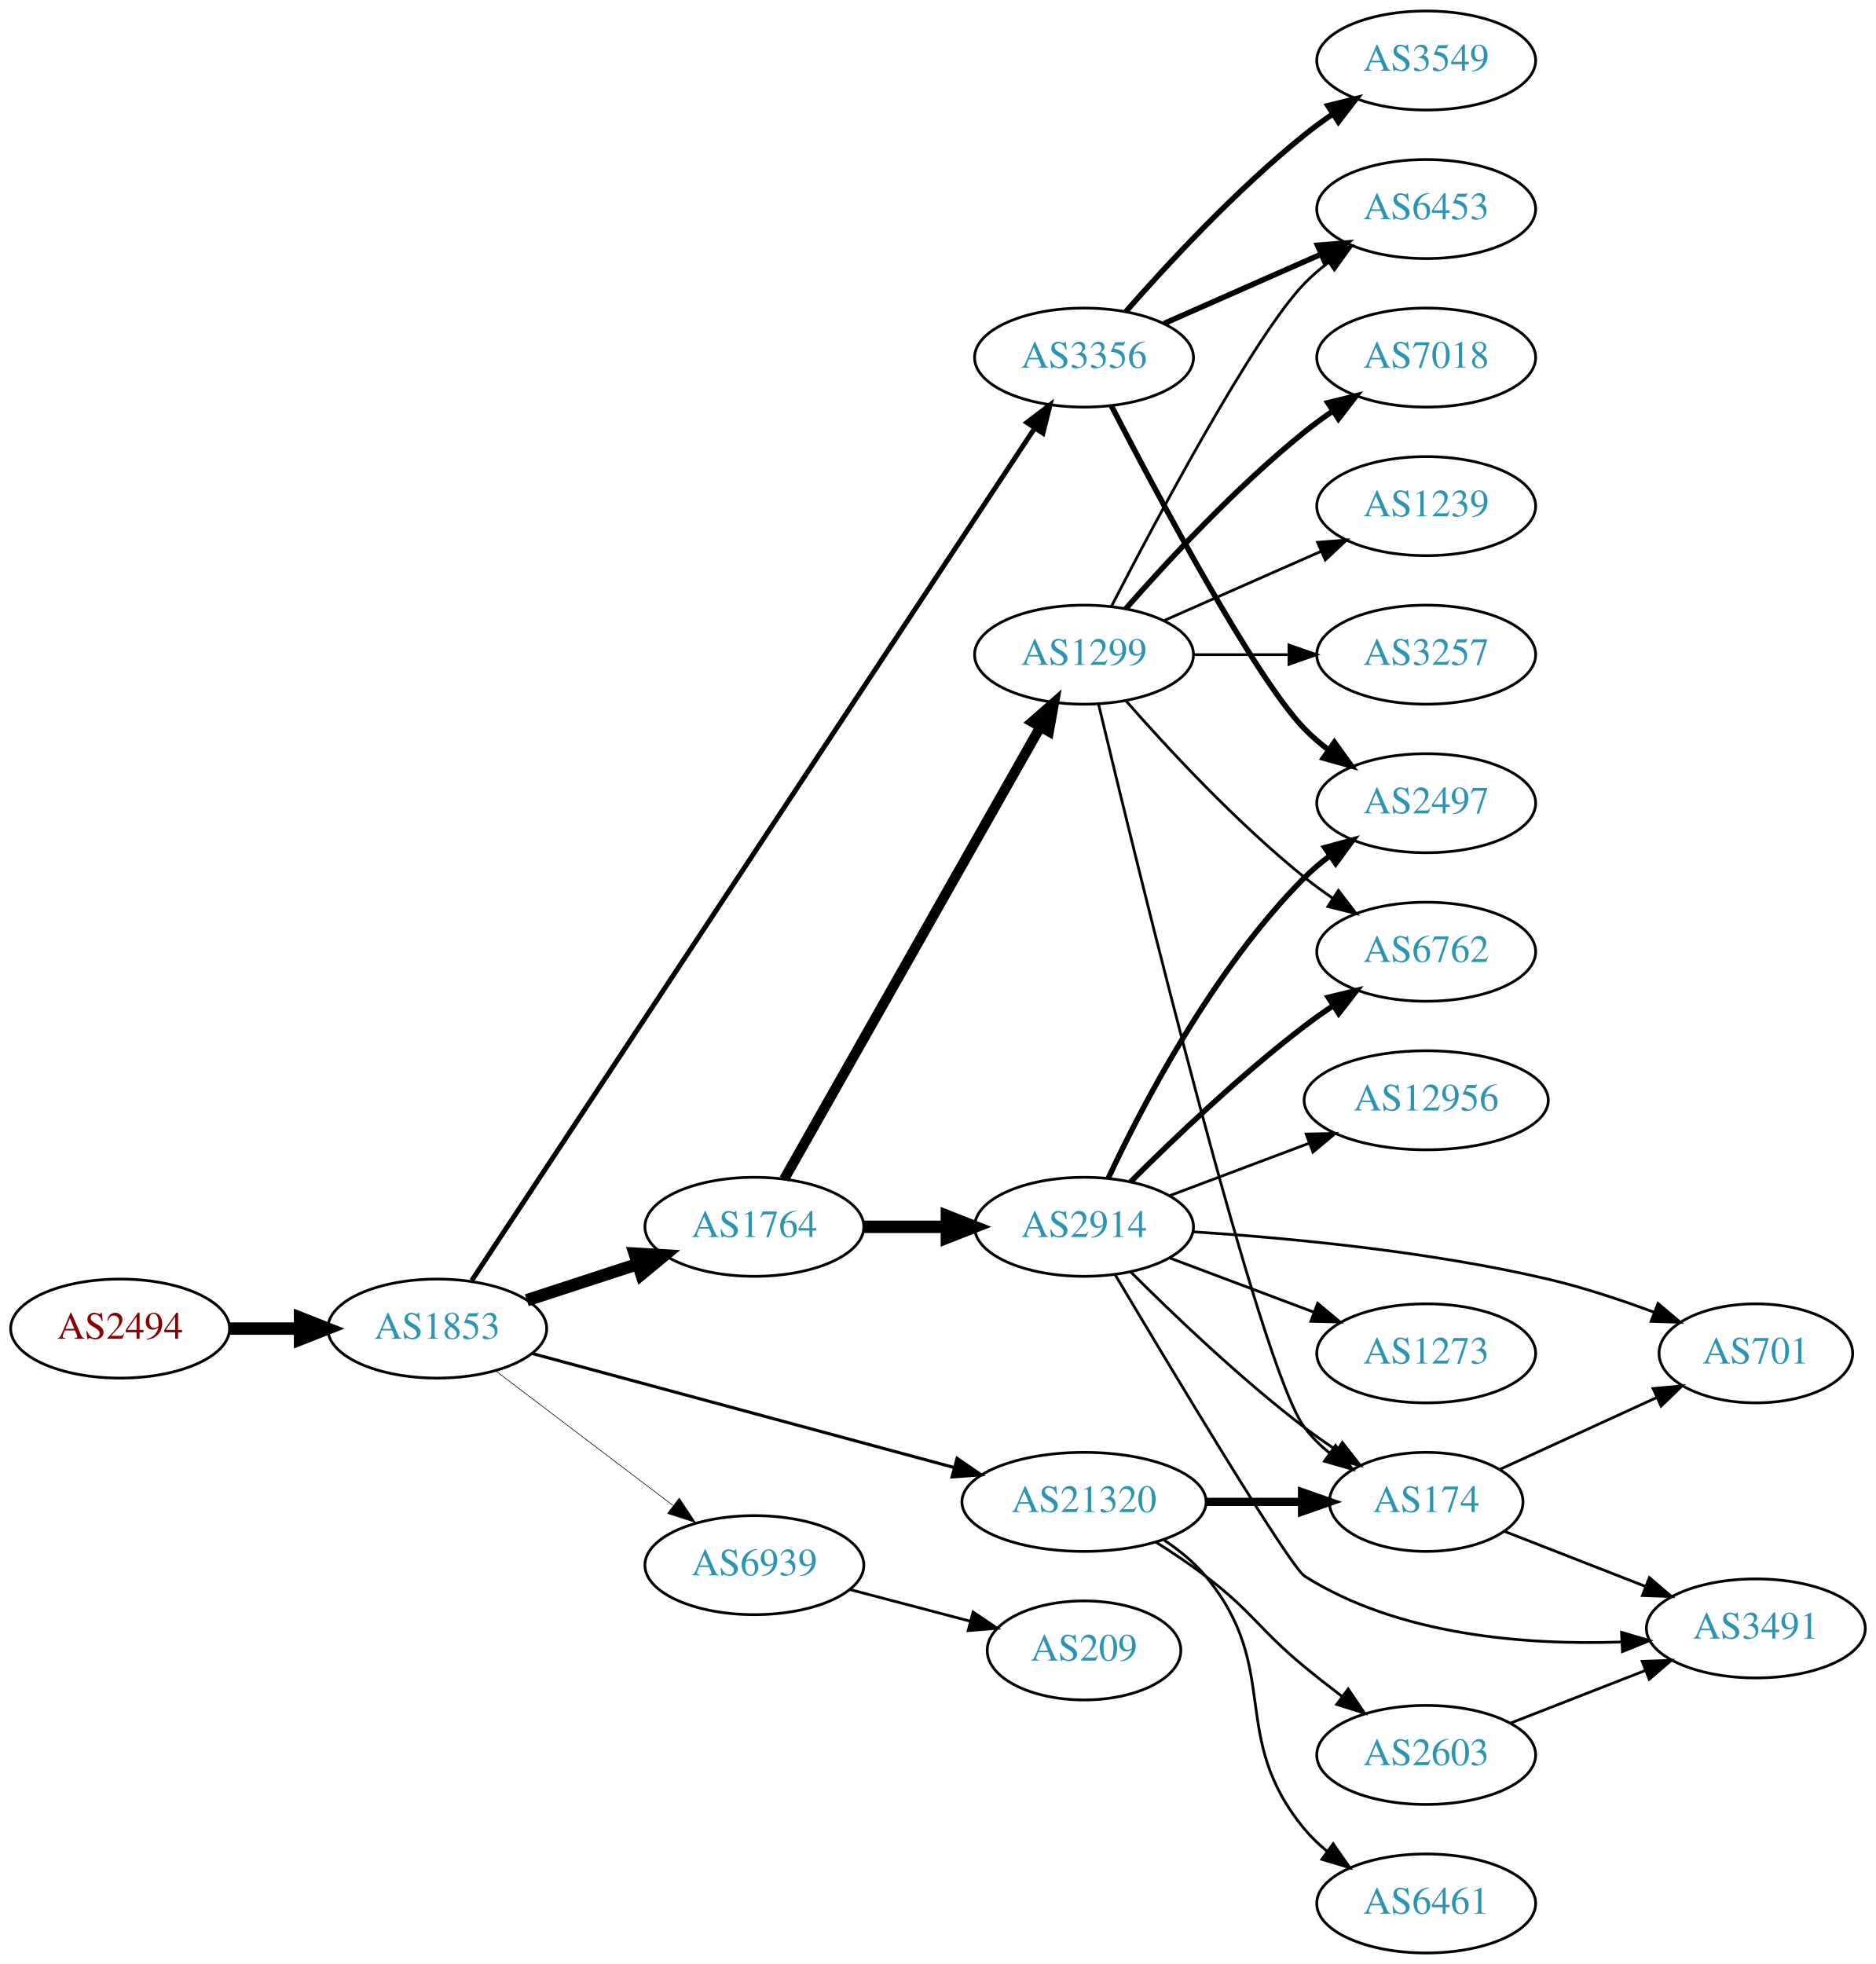
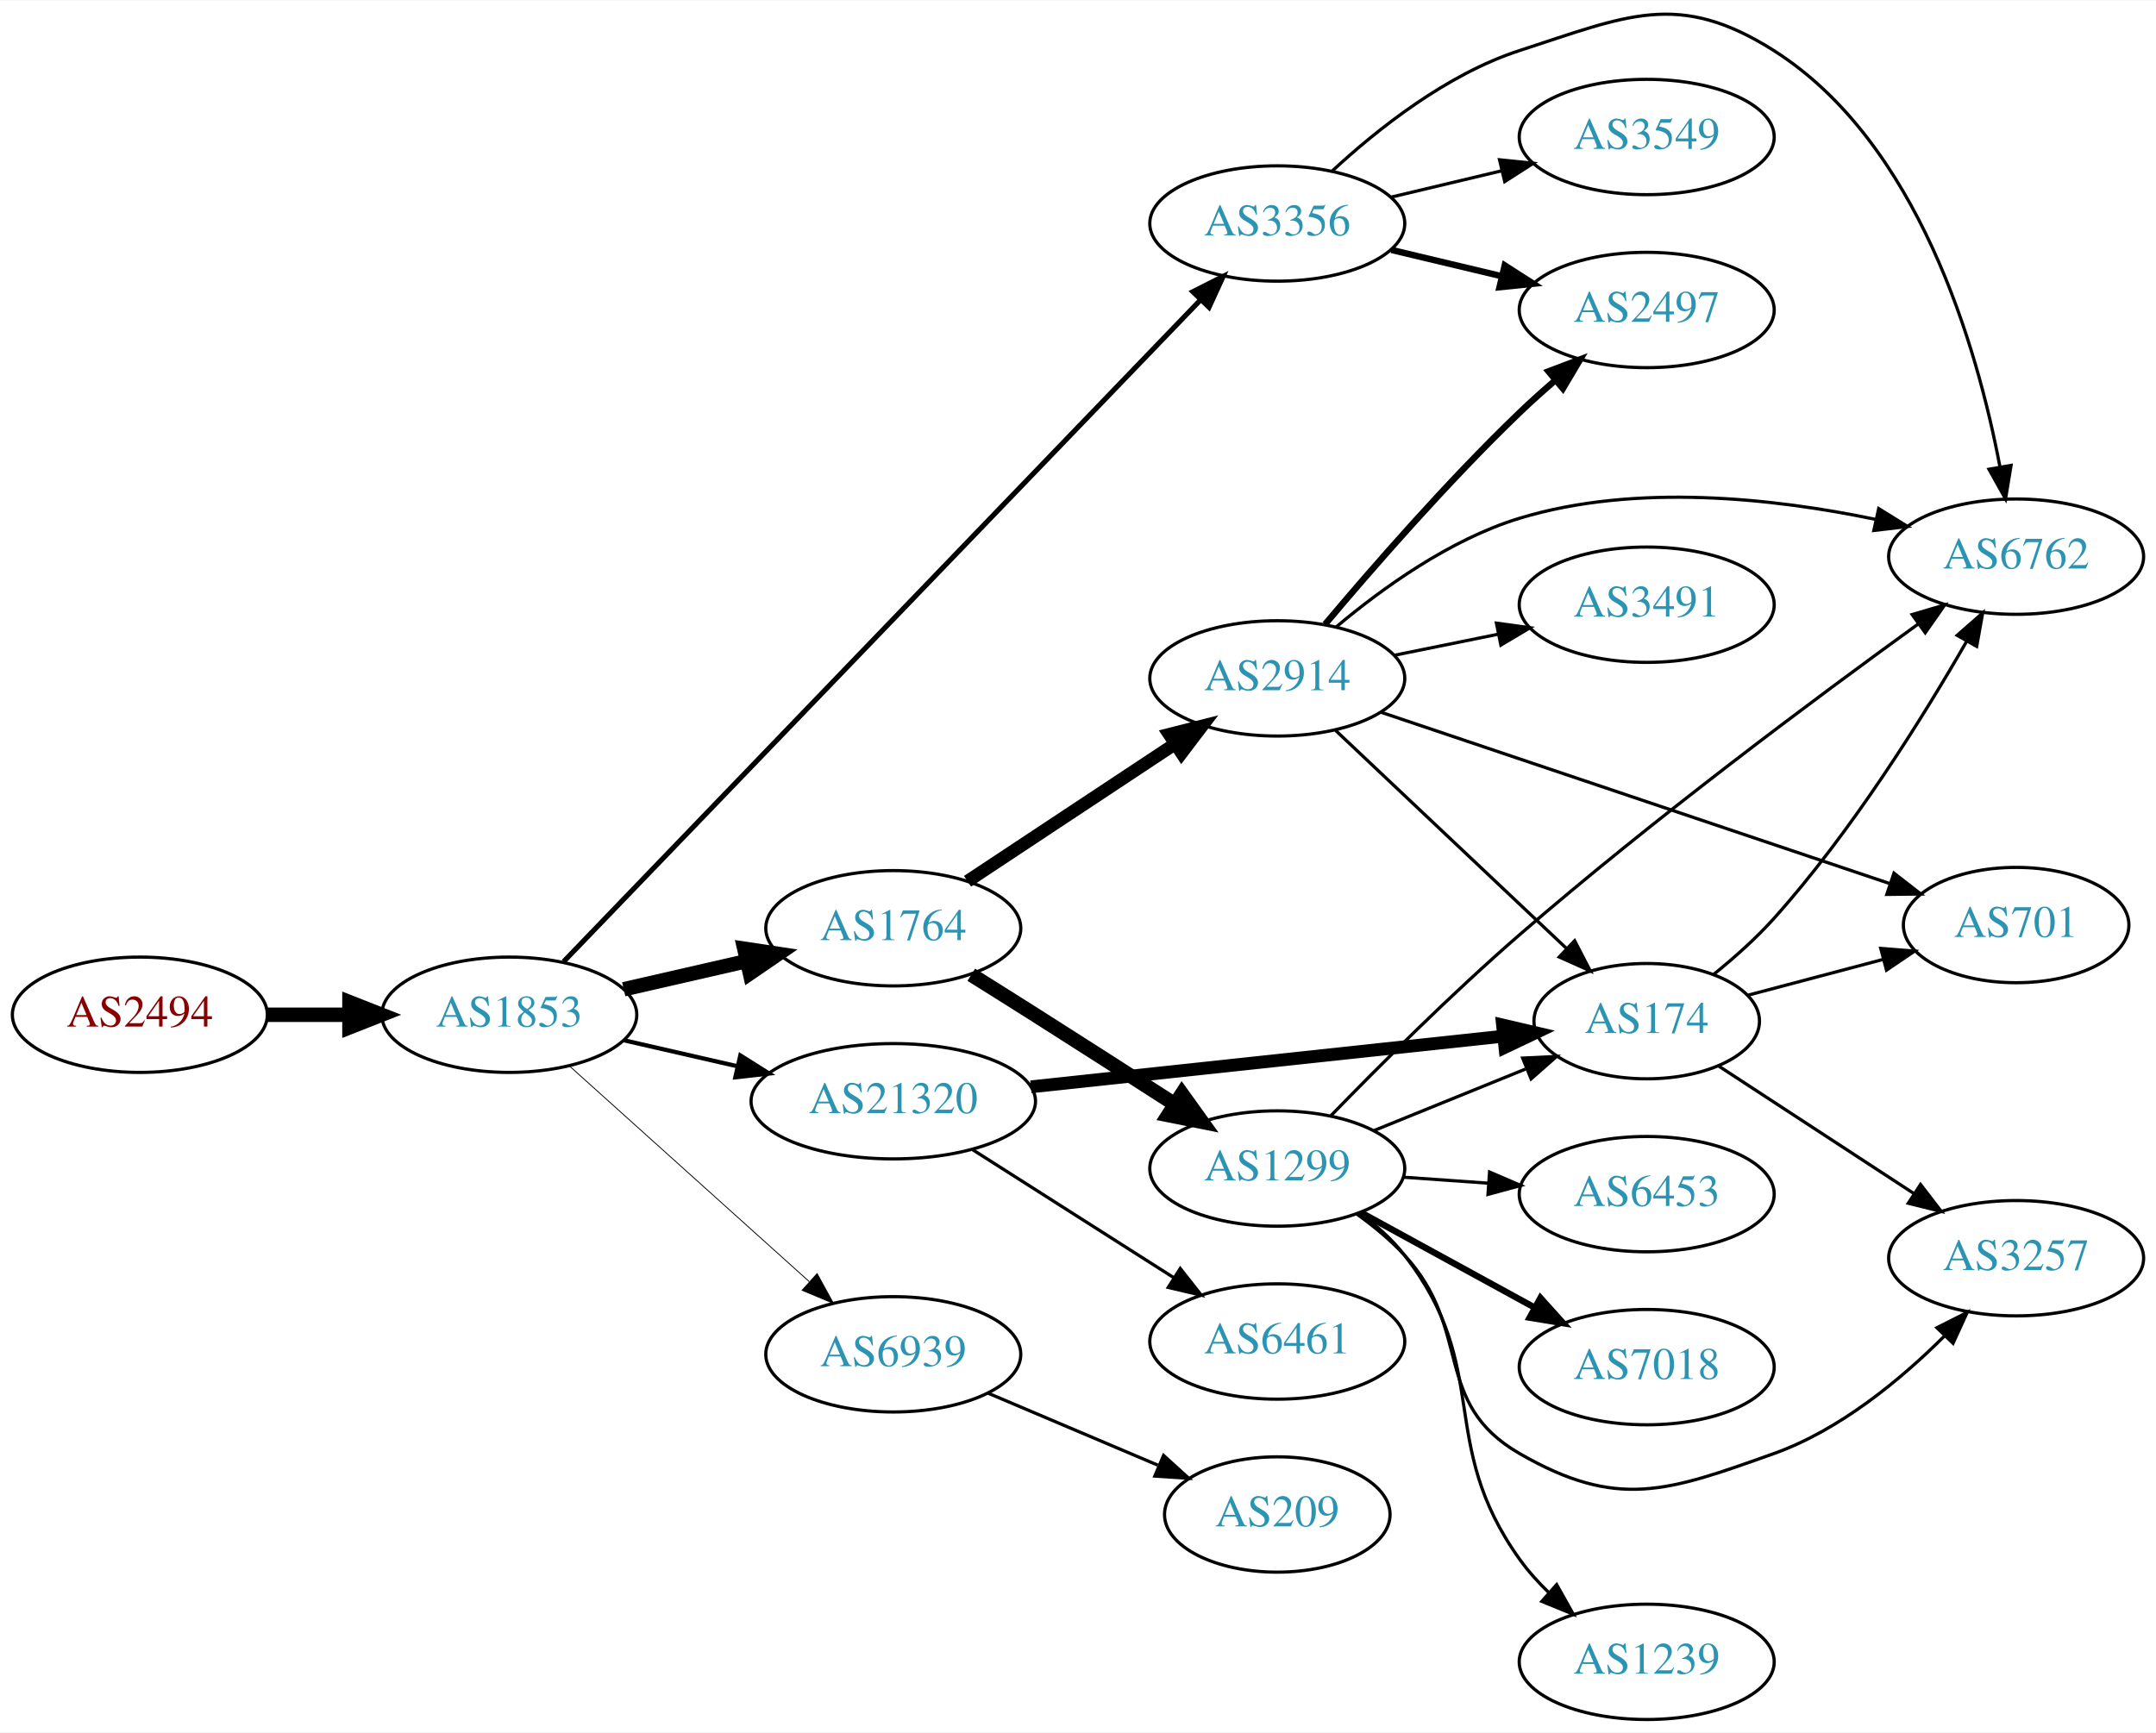
- <svg xmlns="http://www.w3.org/2000/svg" xmlns:xlink="http://www.w3.org/1999/xlink" width="682pt" height="714pt" viewBox="0.00 0.00 681.96 714.00">
-   <g id="graph0" class="graph" transform="scale(1 1) rotate(0) translate(4 710)">
-     <polygon fill="white" stroke="none" points="-4,4 -4,-710 677.956,-710 677.956,4 -4,4" />
+ <svg xmlns="http://www.w3.org/2000/svg" xmlns:xlink="http://www.w3.org/1999/xlink" width="673pt" height="541pt" viewBox="0.00 0.00 672.86 540.64">
+   <g id="graph0" class="graph" transform="scale(1 1) rotate(0) translate(4 536.644)">
+     <polygon fill="white" stroke="none" points="-4,4 -4,-536.644 668.857,-536.644 668.857,4 -4,4" />
    <g id="node1" class="node">
      <g id="a_node1">
        <a xlink:href="/asn/2494" xlink:title="AS2494 ~ MUWNET Autonomous System [AT]">
-           <ellipse fill="#ffffff" stroke="black" cx="39.647" cy="-227" rx="39.794" ry="18" />
-           <text text-anchor="middle" x="39.647" y="-223.3" font-family="Times,serif" font-size="14.00" fill="#880000">AS2494</text>
+           <ellipse fill="#ffffff" stroke="black" cx="39.647" cy="-220" rx="39.794" ry="18" />
+           <text text-anchor="middle" x="39.647" y="-216.3" font-family="Times,serif" font-size="14.00" fill="#880000">AS2494</text>
        </a>
      </g>
    </g>
    <g id="node2" class="node">
      <g id="a_node2">
        <a xlink:href="/asn/1853" xlink:title="AS1853 ~ ACOnet Backbone [AT]">
-           <ellipse fill="#ffffff" stroke="black" cx="154.939" cy="-227" rx="39.794" ry="18" />
-           <text text-anchor="middle" x="154.939" y="-223.3" font-family="Times,serif" font-size="14.00" fill="#2c94b3">AS1853</text>
+           <ellipse fill="#ffffff" stroke="black" cx="154.939" cy="-220" rx="39.794" ry="18" />
+           <text text-anchor="middle" x="154.939" y="-216.3" font-family="Times,serif" font-size="14.00" fill="#2c94b3">AS1853</text>
        </a>
      </g>
    </g>
    <g id="edge1" class="edge">
-       <path fill="none" stroke="black" stroke-width="4.5" d="M79.319,-227C87.522,-227 96.286,-227 104.818,-227" />
-       <polygon fill="black" stroke="black" stroke-width="4.5" points="105.057,-230.938 115.057,-227 105.057,-223.063 105.057,-230.938" />
+       <path fill="none" stroke="black" stroke-width="4.5" d="M79.319,-220C87.522,-220 96.286,-220 104.818,-220" />
+       <polygon fill="black" stroke="black" stroke-width="4.5" points="105.057,-223.938 115.057,-220 105.057,-216.063 105.057,-223.938" />
    </g>
    <g id="node3" class="node">
      <g id="a_node3">
-         <a xlink:href="/asn/3356" xlink:title="AS3356 ~ Level 3 Parent, LLC [US]">
-           <ellipse fill="#ffffff" stroke="black" cx="390.075" cy="-580" rx="39.794" ry="18" />
-           <text text-anchor="middle" x="390.075" y="-576.3" font-family="Times,serif" font-size="14.00" fill="#2c94b3">AS3356</text>
+         <a xlink:href="/asn/1764" xlink:title="AS1764 ~ NEXTLAYER-AS [AT]">
+           <ellipse fill="#ffffff" stroke="black" cx="274.782" cy="-247" rx="39.794" ry="18" />
+           <text text-anchor="middle" x="274.782" y="-243.3" font-family="Times,serif" font-size="14.00" fill="#2c94b3">AS1764</text>
        </a>
      </g>
    </g>
    <g id="edge2" class="edge">
-       <path fill="none" stroke="black" stroke-width="1.8" d="M167.501,-244.505C205.575,-302.155 327.164,-486.258 372.139,-554.356" />
-       <polygon fill="black" stroke="black" stroke-width="1.8" points="369.287,-556.39 377.719,-562.805 375.128,-552.532 369.287,-556.39" />
+       <path fill="none" stroke="black" stroke-width="4.5" d="M190.659,-227.955C202.659,-230.704 216.28,-233.825 228.972,-236.733" />
+       <polygon fill="black" stroke="black" stroke-width="4.5" points="228.277,-240.613 238.904,-239.009 230.036,-232.937 228.277,-240.613" />
    </g>
    <g id="node4" class="node">
      <g id="a_node4">
-         <a xlink:href="/asn/1764" xlink:title="AS1764 ~ NEXTLAYER-AS [AT]">
-           <ellipse fill="#ffffff" stroke="black" cx="270.232" cy="-264" rx="39.794" ry="18" />
-           <text text-anchor="middle" x="270.232" y="-260.3" font-family="Times,serif" font-size="14.00" fill="#2c94b3">AS1764</text>
+         <a xlink:href="/asn/3356" xlink:title="AS3356 ~ Level 3 Parent, LLC [US]">
+           <ellipse fill="#ffffff" stroke="black" cx="394.625" cy="-467" rx="39.794" ry="18" />
+           <text text-anchor="middle" x="394.625" y="-463.3" font-family="Times,serif" font-size="14.00" fill="#2c94b3">AS3356</text>
        </a>
      </g>
    </g>
    <g id="edge3" class="edge">
-       <path fill="none" stroke="black" stroke-width="4.5" d="M187.498,-237.307C199.915,-241.362 214.348,-246.076 227.6,-250.403" />
-       <polygon fill="black" stroke="black" stroke-width="4.5" points="226.722,-254.259 237.45,-253.62 229.167,-246.773 226.722,-254.259" />
+       <path fill="none" stroke="black" stroke-width="1.588" d="M171.904,-236.59C213.005,-279.302 322.59,-393.182 370.577,-443.049" />
+       <polygon fill="black" stroke="black" stroke-width="1.588" points="368.274,-445.704 377.73,-450.482 373.318,-440.85 368.274,-445.704" />
    </g>
    <g id="node5" class="node">
      <g id="a_node5">
        <a xlink:href="/asn/21320" xlink:title="AS21320 ~ GEANT Vereniging [EU]">
-           <ellipse fill="#ffffff" stroke="black" cx="390.075" cy="-164" rx="44.393" ry="18" />
-           <text text-anchor="middle" x="390.075" y="-160.3" font-family="Times,serif" font-size="14.00" fill="#2c94b3">AS21320</text>
+           <ellipse fill="#ffffff" stroke="black" cx="274.782" cy="-193" rx="44.393" ry="18" />
+           <text text-anchor="middle" x="274.782" y="-189.3" font-family="Times,serif" font-size="14.00" fill="#2c94b3">AS21320</text>
        </a>
      </g>
    </g>
    <g id="edge4" class="edge">
-       <path fill="none" stroke="black" stroke-width="1.125" d="M189.342,-217.974C229.609,-207.092 297.501,-188.746 342.796,-176.506" />
-       <polygon fill="black" stroke="black" stroke-width="1.125" points="343.923,-179.827 352.664,-173.839 342.097,-173.069 343.923,-179.827" />
+       <path fill="none" stroke="black" stroke-width="1.324" d="M190.659,-212.045C201.797,-209.493 214.332,-206.621 226.225,-203.896" />
+       <polygon fill="black" stroke="black" stroke-width="1.324" points="227.054,-207.297 236.02,-201.652 225.491,-200.474 227.054,-207.297" />
    </g>
    <g id="node6" class="node">
      <g id="a_node6">
        <a xlink:href="/asn/6939" xlink:title="AS6939 ~ Hurricane Electric LLC [US]">
-           <ellipse fill="#ffffff" stroke="black" cx="270.232" cy="-141" rx="39.794" ry="18" />
-           <text text-anchor="middle" x="270.232" y="-137.3" font-family="Times,serif" font-size="14.00" fill="#2c94b3">AS6939</text>
+           <ellipse fill="#ffffff" stroke="black" cx="274.782" cy="-114" rx="39.794" ry="18" />
+           <text text-anchor="middle" x="274.782" y="-110.3" font-family="Times,serif" font-size="14.00" fill="#2c94b3">AS6939</text>
        </a>
      </g>
    </g>
    <g id="edge5" class="edge">
-       <path fill="none" stroke="black" stroke-width="0.225" d="M176.194,-211.625C194.126,-198.013 220.497,-177.995 240.588,-162.744" />
-       <polygon fill="black" stroke="black" stroke-width="0.225" points="242.922,-165.366 248.771,-156.532 238.69,-159.79 242.922,-165.366" />
-     </g>
-     <g id="node14" class="node">
-       <g id="a_node14">
-         <a xlink:href="/asn/2497" xlink:title="AS2497 ~ Internet Initiative Japan Inc. [JP]">
-           <ellipse fill="#ffffff" stroke="black" cx="514.467" cy="-418" rx="39.794" ry="18" />
-           <text text-anchor="middle" x="514.467" y="-414.3" font-family="Times,serif" font-size="14.00" fill="#2c94b3">AS2497</text>
-         </a>
-       </g>
-     </g>
-     <g id="edge21" class="edge">
-       <path fill="none" stroke="black" stroke-width="2" d="M400.04,-562.413C416.631,-530.289 452.087,-463.703 470.271,-445 472.891,-442.305 475.832,-439.761 478.914,-437.392" />
-       <polygon fill="black" stroke="black" stroke-width="2" points="481.09,-440.141 487.283,-431.545 477.081,-434.403 481.09,-440.141" />
-     </g>
-     <g id="node19" class="node">
-       <g id="a_node19">
-         <a xlink:href="/asn/6453" xlink:title="AS6453 ~ TATA COMMUNICATIONS (AMERICA) INC [US]">
-           <ellipse fill="#ffffff" stroke="black" cx="514.467" cy="-634" rx="39.794" ry="18" />
-           <text text-anchor="middle" x="514.467" y="-630.3" font-family="Times,serif" font-size="14.00" fill="#2c94b3">AS6453</text>
-         </a>
-       </g>
-     </g>
-     <g id="edge22" class="edge">
-       <path fill="none" stroke="black" stroke-width="2" d="M419.154,-592.389C436.102,-599.866 457.899,-609.483 476.269,-617.588" />
-       <polygon fill="black" stroke="black" stroke-width="2" points="474.957,-620.834 485.519,-621.669 477.782,-614.43 474.957,-620.834" />
-     </g>
-     <g id="node20" class="node">
-       <g id="a_node20">
-         <a xlink:href="/asn/3549" xlink:title="AS3549 ~ Level 3 Parent, LLC [US]">
-           <ellipse fill="#ffffff" stroke="black" cx="514.467" cy="-688" rx="39.794" ry="18" />
-           <text text-anchor="middle" x="514.467" y="-684.3" font-family="Times,serif" font-size="14.00" fill="#2c94b3">AS3549</text>
-         </a>
-       </g>
-     </g>
-     <g id="edge23" class="edge">
-       <path fill="none" stroke="black" stroke-width="2" d="M405.227,-596.663C420.329,-613.894 445.45,-641.024 470.271,-661 473.526,-663.62 477.052,-666.192 480.636,-668.646" />
-       <polygon fill="black" stroke="black" stroke-width="2" points="478.724,-671.577 489.009,-674.121 482.555,-665.719 478.724,-671.577" />
+       <path fill="none" stroke="black" stroke-width="0.265" d="M173.837,-203.901C193.765,-185.975 226.123,-156.87 248.6,-136.651" />
+       <polygon fill="black" stroke="black" stroke-width="0.265" points="251.008,-139.193 256.102,-129.903 246.326,-133.989 251.008,-139.193" />
    </g>
    <g id="node7" class="node">
      <g id="a_node7">
        <a xlink:href="/asn/2914" xlink:title="AS2914 ~ NTT America, Inc. [US]">
-           <ellipse fill="#ffffff" stroke="black" cx="390.075" cy="-264" rx="39.794" ry="18" />
-           <text text-anchor="middle" x="390.075" y="-260.3" font-family="Times,serif" font-size="14.00" fill="#2c94b3">AS2914</text>
+           <ellipse fill="#ffffff" stroke="black" cx="394.625" cy="-325" rx="39.794" ry="18" />
+           <text text-anchor="middle" x="394.625" y="-321.3" font-family="Times,serif" font-size="14.00" fill="#2c94b3">AS2914</text>
        </a>
      </g>
    </g>
    <g id="edge6" class="edge">
-       <path fill="none" stroke="black" stroke-width="4.5" d="M310.145,-264C319.698,-264 330.048,-264 340.011,-264" />
-       <polygon fill="black" stroke="black" stroke-width="4.5" points="340.203,-267.938 350.203,-264 340.203,-260.063 340.203,-267.938" />
+       <path fill="none" stroke="black" stroke-width="4" d="M297.947,-261.671C316.184,-273.742 342.241,-290.989 362.559,-304.438" />
+       <polygon fill="black" stroke="black" stroke-width="4" points="360.887,-307.528 371.158,-310.129 364.751,-301.691 360.887,-307.528" />
    </g>
    <g id="node8" class="node">
      <g id="a_node8">
        <a xlink:href="/asn/1299" xlink:title="AS1299 ~ Telia Carrier [EU]">
-           <ellipse fill="#ffffff" stroke="black" cx="390.075" cy="-472" rx="39.794" ry="18" />
-           <text text-anchor="middle" x="390.075" y="-468.3" font-family="Times,serif" font-size="14.00" fill="#2c94b3">AS1299</text>
+           <ellipse fill="#ffffff" stroke="black" cx="394.625" cy="-172" rx="39.794" ry="18" />
+           <text text-anchor="middle" x="394.625" y="-168.3" font-family="Times,serif" font-size="14.00" fill="#2c94b3">AS1299</text>
        </a>
      </g>
    </g>
    <g id="edge7" class="edge">
-       <path fill="none" stroke="black" stroke-width="3.682" d="M281.077,-281.376C301.743,-317.853 349.749,-402.588 374.195,-445.736" />
-       <polygon fill="black" stroke="black" stroke-width="3.682" points="371.201,-447.552 379.176,-454.527 377.291,-444.101 371.201,-447.552" />
-     </g>
-     <g id="node10" class="node">
-       <g id="a_node10">
-         <a xlink:href="/asn/174" xlink:title="AS174 ~ Cogent Communications [US]">
-           <ellipse fill="#ffffff" stroke="black" cx="514.467" cy="-164" rx="35.194" ry="18" />
-           <text text-anchor="middle" x="514.467" y="-160.3" font-family="Times,serif" font-size="14.00" fill="#2c94b3">AS174</text>
-         </a>
-       </g>
-     </g>
-     <g id="edge26" class="edge">
-       <path fill="none" stroke="black" stroke-width="3" d="M434.57,-164C445.828,-164 457.96,-164 469.254,-164" />
-       <polygon fill="black" stroke="black" stroke-width="3" points="469.341,-167.5 479.341,-164 469.341,-160.5 469.341,-167.5" />
-     </g>
-     <g id="node21" class="node">
-       <g id="a_node21">
-         <a xlink:href="/asn/6461" xlink:title="AS6461 ~ Zayo Bandwidth [US]">
-           <ellipse fill="#ffffff" stroke="black" cx="514.467" cy="-18" rx="39.794" ry="18" />
-           <text text-anchor="middle" x="514.467" y="-14.3" font-family="Times,serif" font-size="14.00" fill="#2c94b3">AS6461</text>
-         </a>
-       </g>
-     </g>
-     <g id="edge24" class="edge">
-       <path fill="none" stroke="black" d="M419.194,-150.101C424.72,-146.417 430.092,-142.037 434.271,-137 462.307,-103.208 442.235,-78.792 470.271,-45 472.671,-42.107 475.465,-39.431 478.455,-36.979" />
-       <polygon fill="black" stroke="black" points="480.645,-39.714 486.695,-31.017 476.542,-34.043 480.645,-39.714" />
-     </g>
-     <g id="node22" class="node">
-       <g id="a_node22">
-         <a xlink:href="/asn/2603" xlink:title="AS2603 ~ NORDUnet [NO]">
-           <ellipse fill="#ffffff" stroke="black" cx="514.467" cy="-72" rx="39.794" ry="18" />
-           <text text-anchor="middle" x="514.467" y="-68.3" font-family="Times,serif" font-size="14.00" fill="#2c94b3">AS2603</text>
-         </a>
-       </g>
-     </g>
-     <g id="edge25" class="edge">
-       <path fill="none" stroke="black" d="M416.268,-149.336C422.31,-145.526 428.64,-141.283 434.271,-137 451.546,-123.859 453.528,-117.812 470.271,-104 474.591,-100.437 479.258,-96.786 483.874,-93.284" />
-       <polygon fill="black" stroke="black" points="486.115,-95.978 492.038,-87.194 481.93,-90.368 486.115,-95.978" />
-     </g>
-     <g id="node23" class="node">
-       <g id="a_node23">
-         <a xlink:href="/asn/209" xlink:title="AS209 ~ CenturyLink Communications, LLC [US]">
-           <ellipse fill="#ffffff" stroke="black" cx="390.075" cy="-110" rx="35.194" ry="18" />
-           <text text-anchor="middle" x="390.075" y="-106.3" font-family="Times,serif" font-size="14.00" fill="#2c94b3">AS209</text>
-         </a>
-       </g>
-     </g>
-     <g id="edge30" class="edge">
-       <path fill="none" stroke="black" d="M305.001,-132.117C318.574,-128.546 334.339,-124.399 348.525,-120.667" />
-       <polygon fill="black" stroke="black" points="349.741,-123.966 358.522,-118.037 347.96,-117.197 349.741,-123.966" />
+       <path fill="none" stroke="black" stroke-width="4.5" d="M299.131,-232.482C305.572,-228.456 312.555,-224.073 318.978,-220 333.389,-210.864 349.3,-200.65 362.717,-192" />
+       <polygon fill="black" stroke="black" stroke-width="4.5" points="364.866,-195.299 371.134,-186.569 360.596,-188.683 364.866,-195.299" />
    </g>
    <g id="node9" class="node">
      <g id="a_node9">
        <a xlink:href="/asn/6762" xlink:title="AS6762 ~ TELECOM ITALIA SPARKLE S.p.A. [IT]">
-           <ellipse fill="#ffffff" stroke="black" cx="514.467" cy="-364" rx="39.794" ry="18" />
-           <text text-anchor="middle" x="514.467" y="-360.3" font-family="Times,serif" font-size="14.00" fill="#2c94b3">AS6762</text>
-         </a>
-       </g>
-     </g>
-     <g id="edge8" class="edge">
-       <path fill="none" stroke="black" stroke-width="2" d="M406.974,-280.319C422.431,-295.772 446.929,-319.194 470.271,-337 473.593,-339.534 477.161,-342.053 480.77,-344.475" />
-       <polygon fill="black" stroke="black" stroke-width="2" points="478.874,-347.417 489.17,-349.915 482.679,-341.542 478.874,-347.417" />
-     </g>
-     <g id="edge9" class="edge">
-       <path fill="none" stroke="black" d="M406.974,-247.681C422.431,-232.228 446.929,-208.806 470.271,-191 473.93,-188.209 477.885,-185.437 481.866,-182.792" />
-       <polygon fill="black" stroke="black" points="483.988,-185.59 490.516,-177.246 480.209,-179.697 483.988,-185.59" />
+           <ellipse fill="#ffffff" stroke="black" cx="625.21" cy="-363" rx="39.794" ry="18" />
+           <text text-anchor="middle" x="625.21" y="-359.3" font-family="Times,serif" font-size="14.00" fill="#2c94b3">AS6762</text>
+         </a>
+       </g>
+     </g>
+     <g id="edge13" class="edge">
+       <path fill="none" stroke="black" d="M411.68,-483.306C425.741,-496.34 447.445,-513.609 470.271,-521 503.799,-531.856 519.794,-539.86 549.564,-521 594.698,-492.406 613.061,-428.377 620.126,-391.201" />
+       <polygon fill="black" stroke="black" points="623.628,-391.49 621.902,-381.036 616.733,-390.284 623.628,-391.49" />
+     </g>
+     <g id="node10" class="node">
+       <g id="a_node10">
+         <a xlink:href="/asn/2497" xlink:title="AS2497 ~ Internet Initiative Japan Inc. [JP]">
+           <ellipse fill="#ffffff" stroke="black" cx="509.918" cy="-440" rx="39.794" ry="18" />
+           <text text-anchor="middle" x="509.918" y="-436.3" font-family="Times,serif" font-size="14.00" fill="#2c94b3">AS2497</text>
+         </a>
+       </g>
+     </g>
+     <g id="edge14" class="edge">
+       <path fill="none" stroke="black" stroke-width="2" d="M430.232,-458.752C441.103,-456.162 453.257,-453.265 464.7,-450.538" />
+       <polygon fill="black" stroke="black" stroke-width="2" points="465.606,-453.92 474.522,-448.197 463.983,-447.111 465.606,-453.92" />
+     </g>
+     <g id="node14" class="node">
+       <g id="a_node14">
+         <a xlink:href="/asn/3549" xlink:title="AS3549 ~ Level 3 Parent, LLC [US]">
+           <ellipse fill="#ffffff" stroke="black" cx="509.918" cy="-494" rx="39.794" ry="18" />
+           <text text-anchor="middle" x="509.918" y="-490.3" font-family="Times,serif" font-size="14.00" fill="#2c94b3">AS3549</text>
+         </a>
+       </g>
+     </g>
+     <g id="edge15" class="edge">
+       <path fill="none" stroke="black" d="M430.232,-475.248C441.103,-477.838 453.257,-480.735 464.7,-483.462" />
+       <polygon fill="black" stroke="black" points="463.983,-486.889 474.522,-485.803 465.606,-480.08 463.983,-486.889" />
    </g>
    <g id="node11" class="node">
      <g id="a_node11">
-         <a xlink:href="/asn/3491" xlink:title="AS3491 ~ PCCW Global, Inc. [US]">
-           <ellipse fill="#ffffff" stroke="black" cx="634.31" cy="-118" rx="39.794" ry="18" />
-           <text text-anchor="middle" x="634.31" y="-114.3" font-family="Times,serif" font-size="14.00" fill="#2c94b3">AS3491</text>
-         </a>
-       </g>
+         <a xlink:href="/asn/174" xlink:title="AS174 ~ Cogent Communications [US]">
+           <ellipse fill="#ffffff" stroke="black" cx="509.918" cy="-218" rx="35.194" ry="18" />
+           <text text-anchor="middle" x="509.918" y="-214.3" font-family="Times,serif" font-size="14.00" fill="#2c94b3">AS174</text>
+         </a>
+       </g>
+     </g>
+     <g id="edge23" class="edge">
+       <path fill="none" stroke="black" stroke-width="4" d="M317.731,-197.498C359.393,-201.966 422.994,-208.786 465.247,-213.317" />
+       <polygon fill="black" stroke="black" stroke-width="4" points="464.923,-216.802 475.239,-214.389 465.67,-209.842 464.923,-216.802" />
+     </g>
+     <g id="node19" class="node">
+       <g id="a_node19">
+         <a xlink:href="/asn/6461" xlink:title="AS6461 ~ Zayo Bandwidth [US]">
+           <ellipse fill="#ffffff" stroke="black" cx="394.625" cy="-118" rx="39.794" ry="18" />
+           <text text-anchor="middle" x="394.625" y="-114.3" font-family="Times,serif" font-size="14.00" fill="#2c94b3">AS6461</text>
+         </a>
+       </g>
+     </g>
+     <g id="edge22" class="edge">
+       <path fill="none" stroke="black" d="M299.346,-178.003C317.402,-166.511 342.489,-150.545 362.245,-137.972" />
+       <polygon fill="black" stroke="black" points="364.345,-140.783 370.902,-132.461 360.587,-134.878 364.345,-140.783" />
+     </g>
+     <g id="node20" class="node">
+       <g id="a_node20">
+         <a xlink:href="/asn/209" xlink:title="AS209 ~ CenturyLink Communications, LLC [US]">
+           <ellipse fill="#ffffff" stroke="black" cx="394.625" cy="-64" rx="35.194" ry="18" />
+           <text text-anchor="middle" x="394.625" y="-60.3" font-family="Times,serif" font-size="14.00" fill="#2c94b3">AS209</text>
+         </a>
+       </g>
+     </g>
+     <g id="edge27" class="edge">
+       <path fill="none" stroke="black" d="M304.308,-101.896C320.252,-95.132 340.284,-86.632 357.335,-79.397" />
+       <polygon fill="black" stroke="black" points="359.138,-82.435 366.976,-75.307 356.404,-75.991 359.138,-82.435" />
+     </g>
+     <g id="edge8" class="edge">
+       <path fill="none" stroke="black" d="M413.058,-341.093C427.267,-353.045 448.482,-368.377 470.271,-375 506.564,-386.032 549.768,-381.202 581.155,-374.674" />
+       <polygon fill="black" stroke="black" points="582.317,-378.002 591.319,-372.416 580.798,-371.168 582.317,-378.002" />
+     </g>
+     <g id="edge9" class="edge">
+       <path fill="none" stroke="black" stroke-width="2" d="M409.535,-341.88C424.041,-359.135 447.762,-386.392 470.271,-408 473.778,-411.367 477.593,-414.787 481.415,-418.076" />
+       <polygon fill="black" stroke="black" stroke-width="2" points="479.263,-420.839 489.173,-424.587 483.763,-415.478 479.263,-420.839" />
    </g>
    <g id="edge10" class="edge">
-       <path fill="none" stroke="black" d="M401.355,-246.643C421.549,-212.672 464.907,-140.398 470.271,-137 504.415,-115.374 550.768,-111.878 585.323,-113.062" />
-       <polygon fill="black" stroke="black" points="585.483,-116.574 595.641,-113.565 585.823,-109.582 585.483,-116.574" />
+       <path fill="none" stroke="black" d="M412.831,-308.749C432.017,-290.629 463.185,-261.192 484.798,-240.78" />
+       <polygon fill="black" stroke="black" points="487.421,-243.116 492.288,-233.706 482.615,-238.027 487.421,-243.116" />
    </g>
    <g id="node12" class="node">
      <g id="a_node12">
-         <a xlink:href="/asn/12956" xlink:title="AS12956 ~ TELXIUS [ES]">
-           <ellipse fill="#ffffff" stroke="black" cx="514.467" cy="-310" rx="44.393" ry="18" />
-           <text text-anchor="middle" x="514.467" y="-306.3" font-family="Times,serif" font-size="14.00" fill="#2c94b3">AS12956</text>
+         <a xlink:href="/asn/3491" xlink:title="AS3491 ~ PCCW Global, Inc. [US]">
+           <ellipse fill="#ffffff" stroke="black" cx="509.918" cy="-348" rx="39.794" ry="18" />
+           <text text-anchor="middle" x="509.918" y="-344.3" font-family="Times,serif" font-size="14.00" fill="#2c94b3">AS3491</text>
        </a>
      </g>
    </g>
    <g id="edge11" class="edge">
-       <path fill="none" stroke="black" d="M421.329,-275.371C436.596,-281.109 455.35,-288.157 471.944,-294.394" />
-       <polygon fill="black" stroke="black" points="470.83,-297.714 481.422,-297.956 473.293,-291.162 470.83,-297.714" />
+       <path fill="none" stroke="black" d="M431.16,-332.214C441.389,-334.291 452.689,-336.585 463.432,-338.766" />
+       <polygon fill="black" stroke="black" points="463.011,-342.252 473.508,-340.811 464.404,-335.392 463.011,-342.252" />
    </g>
    <g id="node13" class="node">
      <g id="a_node13">
        <a xlink:href="/asn/701" xlink:title="AS701 ~ UUNET [US]">
-           <ellipse fill="#ffffff" stroke="black" cx="634.31" cy="-218" rx="35.194" ry="18" />
-           <text text-anchor="middle" x="634.31" y="-214.3" font-family="Times,serif" font-size="14.00" fill="#2c94b3">AS701</text>
+           <ellipse fill="#ffffff" stroke="black" cx="625.21" cy="-248" rx="35.194" ry="18" />
+           <text text-anchor="middle" x="625.21" y="-244.3" font-family="Times,serif" font-size="14.00" fill="#2c94b3">AS701</text>
        </a>
      </g>
    </g>
    <g id="edge12" class="edge">
-       <path fill="none" stroke="black" d="M429.784,-262.186C464.036,-259.973 515.184,-255.179 558.663,-245 571.58,-241.976 585.338,-237.408 597.478,-232.885" />
-       <polygon fill="black" stroke="black" points="598.739,-236.15 606.82,-229.298 596.23,-229.616 598.739,-236.15" />
-     </g>
-     <g id="edge13" class="edge">
-       <path fill="none" stroke="black" stroke-width="2" d="M398.926,-281.747C411.206,-308.017 437.032,-357.726 470.271,-391 473.074,-393.806 476.22,-396.457 479.504,-398.922" />
-       <polygon fill="black" stroke="black" stroke-width="2" points="477.607,-401.865 487.831,-404.647 481.573,-396.097 477.607,-401.865" />
+       <path fill="none" stroke="black" d="M426.929,-314.455C468.307,-300.517 541.171,-275.972 585.823,-260.931" />
+       <polygon fill="black" stroke="black" points="587.085,-264.199 595.444,-257.69 584.85,-257.565 587.085,-264.199" />
+     </g>
+     <g id="edge17" class="edge">
+       <path fill="none" stroke="black" d="M411.399,-188.53C426.153,-203.719 449.04,-226.598 470.271,-245 511.789,-280.985 562.916,-319.033 594.539,-341.897" />
+       <polygon fill="black" stroke="black" points="592.756,-344.926 602.916,-347.928 596.846,-339.245 592.756,-344.926" />
+     </g>
+     <g id="edge16" class="edge">
+       <path fill="none" stroke="black" d="M424.8,-183.846C439.214,-189.698 456.758,-196.822 472.087,-203.046" />
+       <polygon fill="black" stroke="black" points="471.203,-206.465 481.786,-206.984 473.837,-199.979 471.203,-206.465" />
    </g>
    <g id="node15" class="node">
      <g id="a_node15">
-         <a xlink:href="/asn/1273" xlink:title="AS1273 ~ Vodafone Group PLC [EU]">
-           <ellipse fill="#ffffff" stroke="black" cx="514.467" cy="-218" rx="39.794" ry="18" />
-           <text text-anchor="middle" x="514.467" y="-214.3" font-family="Times,serif" font-size="14.00" fill="#2c94b3">AS1273</text>
-         </a>
-       </g>
-     </g>
-     <g id="edge14" class="edge">
-       <path fill="none" stroke="black" d="M421.329,-252.629C437.07,-246.713 456.517,-239.404 473.482,-233.028" />
-       <polygon fill="black" stroke="black" points="475.007,-236.194 483.137,-229.399 472.545,-229.641 475.007,-236.194" />
-     </g>
-     <g id="edge19" class="edge">
-       <path fill="none" stroke="black" d="M405.227,-455.337C420.329,-438.106 445.45,-410.976 470.271,-391 473.526,-388.38 477.052,-385.808 480.636,-383.354" />
-       <polygon fill="black" stroke="black" points="482.555,-386.281 489.009,-377.879 478.724,-380.423 482.555,-386.281" />
-     </g>
-     <g id="edge17" class="edge">
-       <path fill="none" stroke="black" d="M395.358,-453.955C409.384,-395.329 453.965,-212.745 470.271,-191 472.838,-187.577 475.977,-184.484 479.38,-181.718" />
-       <polygon fill="black" stroke="black" points="481.519,-184.492 487.657,-175.856 477.473,-178.78 481.519,-184.492" />
+         <a xlink:href="/asn/7018" xlink:title="AS7018 ~ AT&amp;T Services, Inc. [US]">
+           <ellipse fill="#ffffff" stroke="black" cx="509.918" cy="-110" rx="39.794" ry="18" />
+           <text text-anchor="middle" x="509.918" y="-106.3" font-family="Times,serif" font-size="14.00" fill="#2c94b3">AS7018</text>
+         </a>
+       </g>
+     </g>
+     <g id="edge18" class="edge">
+       <path fill="none" stroke="black" stroke-width="2" d="M420.768,-158.24C436.609,-149.571 457.269,-138.265 474.606,-128.777" />
+       <polygon fill="black" stroke="black" stroke-width="2" points="476.752,-131.592 483.844,-123.721 473.392,-125.452 476.752,-131.592" />
    </g>
    <g id="node16" class="node">
      <g id="a_node16">
-         <a xlink:href="/asn/1239" xlink:title="AS1239 ~ Sprint [US]">
-           <ellipse fill="#ffffff" stroke="black" cx="514.467" cy="-526" rx="39.794" ry="18" />
-           <text text-anchor="middle" x="514.467" y="-522.3" font-family="Times,serif" font-size="14.00" fill="#2c94b3">AS1239</text>
-         </a>
-       </g>
-     </g>
-     <g id="edge15" class="edge">
-       <path fill="none" stroke="black" d="M419.154,-484.389C436.102,-491.866 457.899,-501.483 476.269,-509.588" />
-       <polygon fill="black" stroke="black" points="474.957,-512.834 485.519,-513.669 477.782,-506.43 474.957,-512.834" />
+         <a xlink:href="/asn/3257" xlink:title="AS3257 ~ GTT [DE]">
+           <ellipse fill="#ffffff" stroke="black" cx="625.21" cy="-144" rx="39.794" ry="18" />
+           <text text-anchor="middle" x="625.21" y="-140.3" font-family="Times,serif" font-size="14.00" fill="#2c94b3">AS3257</text>
+         </a>
+       </g>
+     </g>
+     <g id="edge19" class="edge">
+       <path fill="none" stroke="black" d="M419.427,-157.808C424.674,-154.041 429.95,-149.699 434.271,-145 455.839,-121.545 442.656,-98.898 470.271,-83 500.813,-65.417 516.37,-71.162 549.564,-83 570.18,-90.352 589.214,-106.112 602.901,-119.771" />
+       <polygon fill="black" stroke="black" points="600.475,-122.298 609.931,-127.076 605.519,-117.444 600.475,-122.298" />
    </g>
    <g id="node17" class="node">
      <g id="a_node17">
-         <a xlink:href="/asn/3257" xlink:title="AS3257 ~ GTT [DE]">
-           <ellipse fill="#ffffff" stroke="black" cx="514.467" cy="-472" rx="39.794" ry="18" />
-           <text text-anchor="middle" x="514.467" y="-468.3" font-family="Times,serif" font-size="14.00" fill="#2c94b3">AS3257</text>
-         </a>
-       </g>
-     </g>
-     <g id="edge16" class="edge">
-       <path fill="none" stroke="black" d="M429.801,-472C440.739,-472 452.79,-472 464.256,-472" />
-       <polygon fill="black" stroke="black" points="464.573,-475.5 474.573,-472 464.573,-468.5 464.573,-475.5" />
+         <a xlink:href="/asn/1239" xlink:title="AS1239 ~ Sprint [US]">
+           <ellipse fill="#ffffff" stroke="black" cx="509.918" cy="-18" rx="39.794" ry="18" />
+           <text text-anchor="middle" x="509.918" y="-14.3" font-family="Times,serif" font-size="14.00" fill="#2c94b3">AS1239</text>
+         </a>
+       </g>
+     </g>
+     <g id="edge20" class="edge">
+       <path fill="none" stroke="black" d="M420.407,-158.005C425.491,-154.281 430.449,-149.908 434.271,-145 462.012,-109.375 444.01,-86.73 470.271,-50 472.907,-46.313 476.068,-42.803 479.432,-39.55" />
+       <polygon fill="black" stroke="black" points="481.816,-42.114 486.994,-32.871 477.182,-36.868 481.816,-42.114" />
    </g>
    <g id="node18" class="node">
      <g id="a_node18">
-         <a xlink:href="/asn/7018" xlink:title="AS7018 ~ AT&amp;T Services, Inc. [US]">
-           <ellipse fill="#ffffff" stroke="black" cx="514.467" cy="-580" rx="39.794" ry="18" />
-           <text text-anchor="middle" x="514.467" y="-576.3" font-family="Times,serif" font-size="14.00" fill="#2c94b3">AS7018</text>
-         </a>
-       </g>
-     </g>
-     <g id="edge18" class="edge">
-       <path fill="none" stroke="black" stroke-width="2" d="M405.227,-488.663C420.329,-505.894 445.45,-533.024 470.271,-553 473.526,-555.62 477.052,-558.192 480.636,-560.646" />
-       <polygon fill="black" stroke="black" stroke-width="2" points="478.724,-563.577 489.009,-566.121 482.555,-557.719 478.724,-563.577" />
-     </g>
-     <g id="edge20" class="edge">
-       <path fill="none" stroke="black" d="M400.04,-489.587C416.631,-521.711 452.087,-588.297 470.271,-607 472.891,-609.695 475.832,-612.239 478.914,-614.608" />
-       <polygon fill="black" stroke="black" points="477.081,-617.597 487.283,-620.455 481.09,-611.859 477.081,-617.597" />
-     </g>
-     <g id="edge28" class="edge">
-       <path fill="none" stroke="black" d="M542.799,-153.331C558.031,-147.385 577.262,-139.878 594.077,-133.315" />
-       <polygon fill="black" stroke="black" points="595.606,-136.475 603.649,-129.578 593.061,-129.954 595.606,-136.475" />
-     </g>
-     <g id="edge29" class="edge">
-       <path fill="none" stroke="black" d="M541.328,-175.851C558.06,-183.518 580.05,-193.594 598.333,-201.972" />
-       <polygon fill="black" stroke="black" points="596.96,-205.193 607.509,-206.177 599.876,-198.829 596.96,-205.193" />
-     </g>
-     <g id="edge27" class="edge">
-       <path fill="none" stroke="black" d="M545.204,-83.608C559.997,-89.382 578.075,-96.439 593.996,-102.654" />
-       <polygon fill="black" stroke="black" points="592.994,-106.02 603.583,-106.396 595.54,-99.499 592.994,-106.02" />
+         <a xlink:href="/asn/6453" xlink:title="AS6453 ~ TATA COMMUNICATIONS (AMERICA) INC [US]">
+           <ellipse fill="#ffffff" stroke="black" cx="509.918" cy="-164" rx="39.794" ry="18" />
+           <text text-anchor="middle" x="509.918" y="-160.3" font-family="Times,serif" font-size="14.00" fill="#2c94b3">AS6453</text>
+         </a>
+       </g>
+     </g>
+     <g id="edge21" class="edge">
+       <path fill="none" stroke="black" d="M433.98,-169.292C442.47,-168.692 451.574,-168.049 460.408,-167.425" />
+       <polygon fill="black" stroke="black" points="460.873,-170.901 470.601,-166.706 460.379,-163.919 460.873,-170.901" />
+     </g>
+     <g id="edge26" class="edge">
+       <path fill="none" stroke="black" d="M530.79,-232.582C537.147,-237.721 543.978,-243.777 549.564,-250 573.828,-277.032 595.992,-312.591 609.754,-336.54" />
+       <polygon fill="black" stroke="black" points="606.805,-338.436 614.775,-345.417 612.898,-334.99 606.805,-338.436" />
+     </g>
+     <g id="edge25" class="edge">
+       <path fill="none" stroke="black" d="M541.576,-226.118C554.548,-229.553 569.842,-233.603 583.723,-237.279" />
+       <polygon fill="black" stroke="black" points="582.965,-240.699 593.527,-239.875 584.756,-233.932 582.965,-240.699" />
+     </g>
+     <g id="edge24" class="edge">
+       <path fill="none" stroke="black" d="M532.227,-204.081C549.458,-192.826 573.953,-176.827 593.334,-164.168" />
+       <polygon fill="black" stroke="black" points="595.376,-167.015 601.834,-158.616 591.547,-161.154 595.376,-167.015" />
    </g>
  </g>
</svg>
